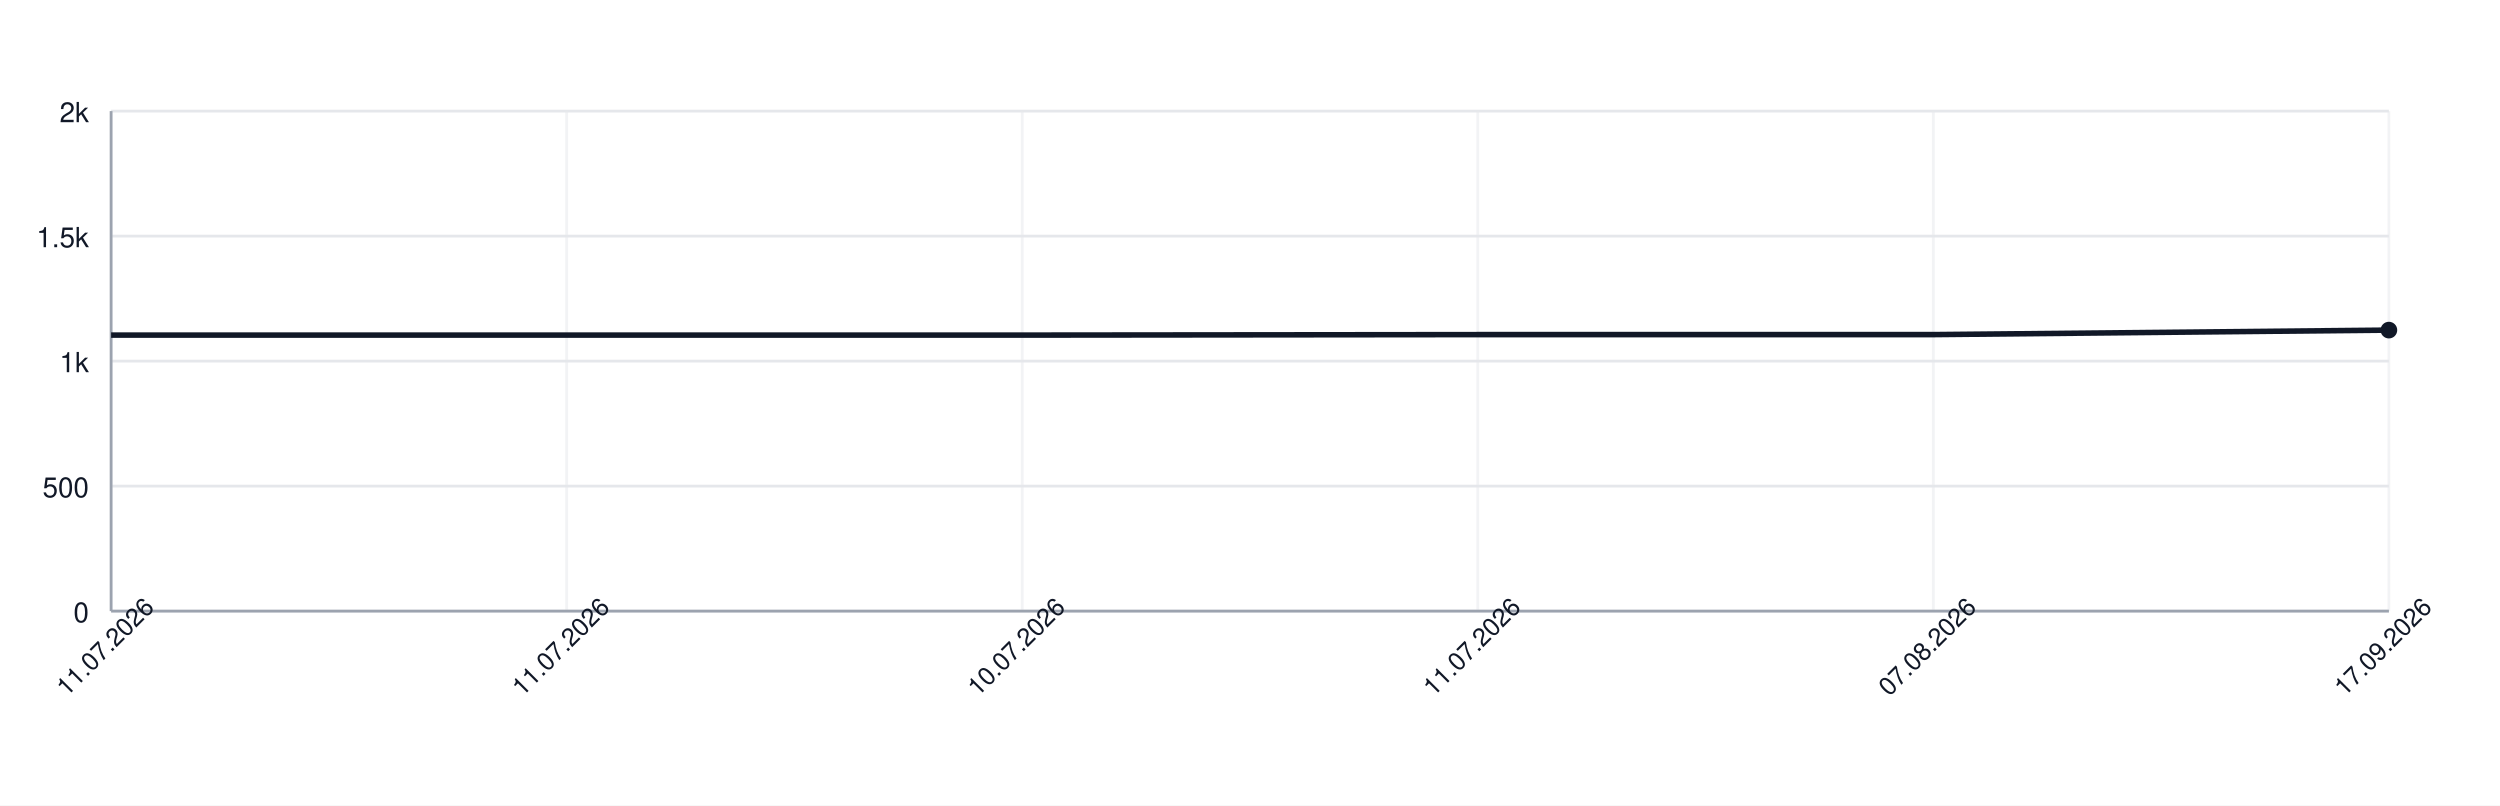
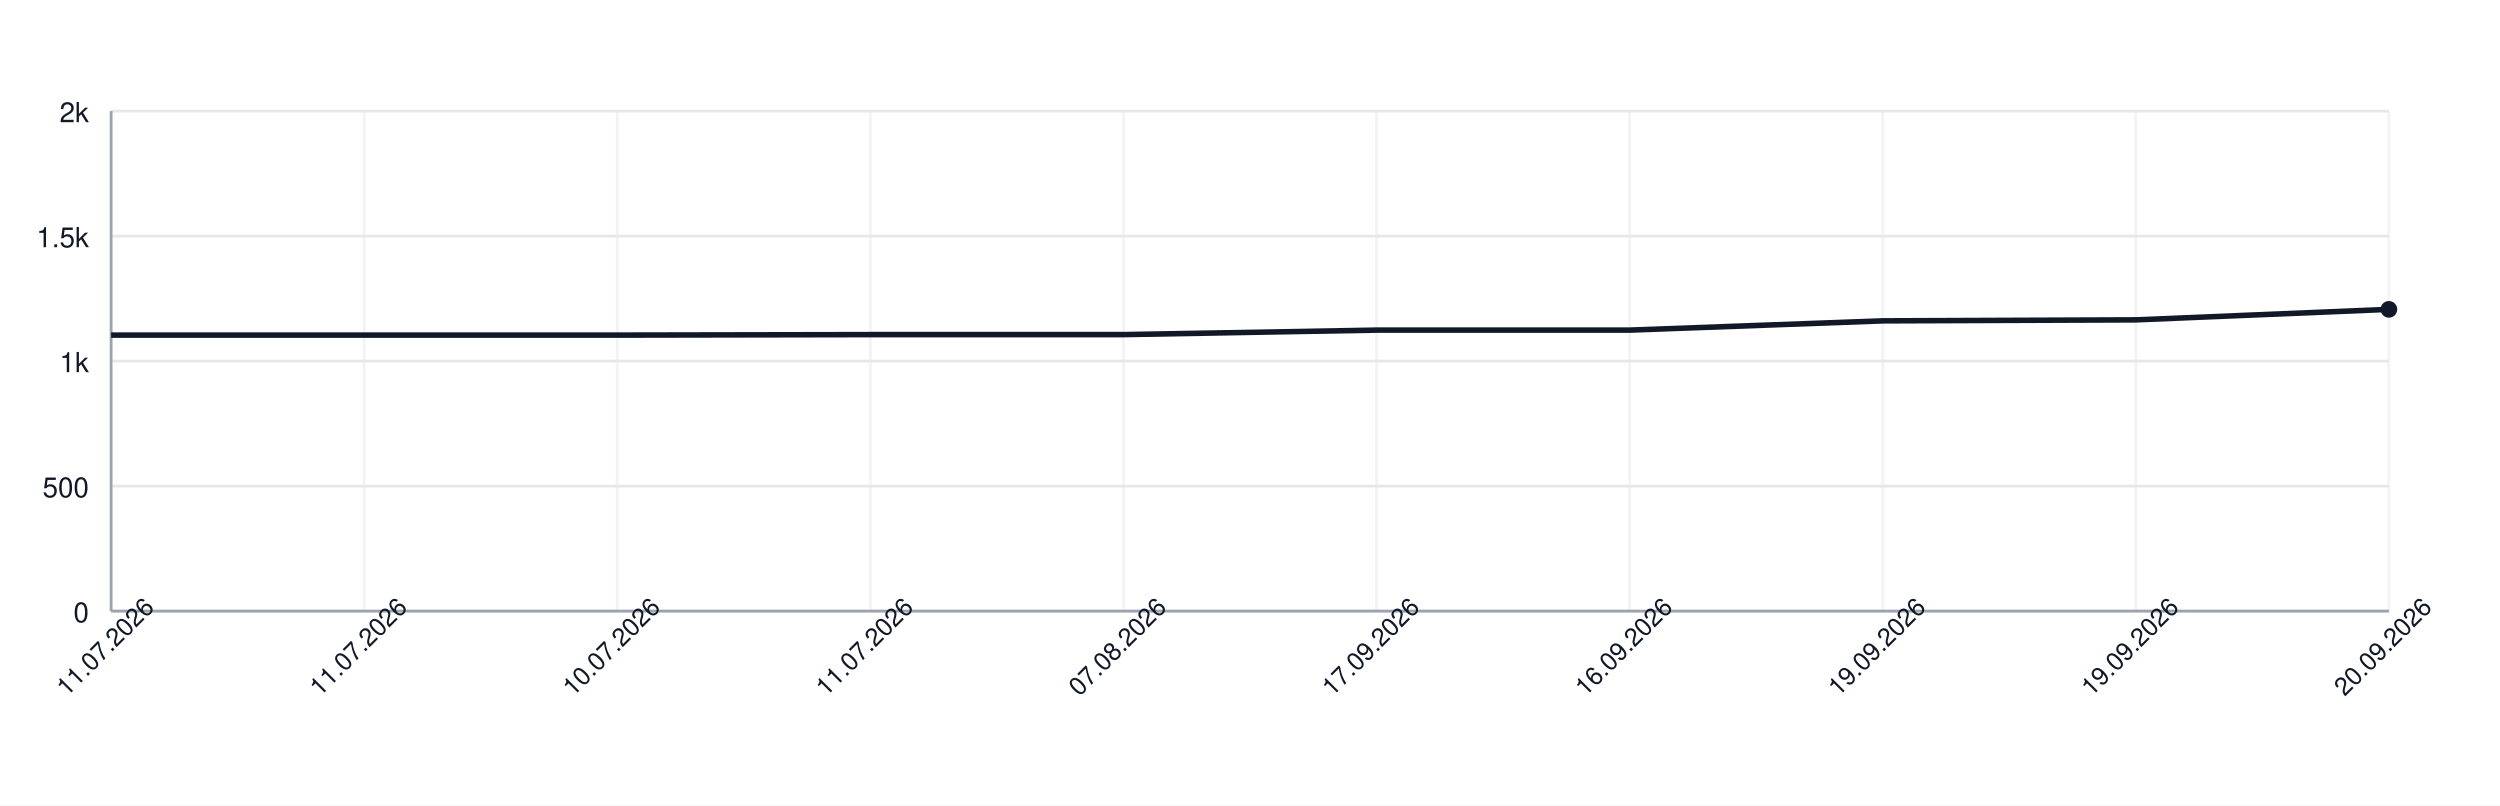
<svg xmlns="http://www.w3.org/2000/svg" width="900" height="290" style="font-family: -apple-system, BlinkMacSystemFont, 'Segoe UI', Helvetica, Arial, sans-serif;">
  <rect width="100%" height="100%" fill="white" />
  <g>
    <line x1="40" y1="220.00" x2="860" y2="220.00" stroke="#e5e7eb" />
    <text x="32" y="224.00" font-size="10" fill="#111827" text-anchor="end">0</text>
    <line x1="40" y1="175.00" x2="860" y2="175.00" stroke="#e5e7eb" />
    <text x="32" y="179.00" font-size="10" fill="#111827" text-anchor="end">500</text>
    <line x1="40" y1="130.00" x2="860" y2="130.00" stroke="#e5e7eb" />
    <text x="32" y="134.00" font-size="10" fill="#111827" text-anchor="end">1k</text>
    <line x1="40" y1="85.00" x2="860" y2="85.00" stroke="#e5e7eb" />
    <text x="32" y="89.00" font-size="10" fill="#111827" text-anchor="end">1.5k</text>
    <line x1="40" y1="40.00" x2="860" y2="40.00" stroke="#e5e7eb" />
    <text x="32" y="44.00" font-size="10" fill="#111827" text-anchor="end">2k</text>
    <line x1="40.00" y1="40" x2="40.00" y2="220" stroke="#e5e7eb" opacity="0.5" />
-     <line x1="204.00" y1="40" x2="204.00" y2="220" stroke="#e5e7eb" opacity="0.5" />
-     <line x1="368.00" y1="40" x2="368.00" y2="220" stroke="#e5e7eb" opacity="0.5" />
-     <line x1="532.00" y1="40" x2="532.00" y2="220" stroke="#e5e7eb" opacity="0.5" />
-     <line x1="696.00" y1="40" x2="696.00" y2="220" stroke="#e5e7eb" opacity="0.5" />
+     <line x1="131.11" y1="40" x2="131.11" y2="220" stroke="#e5e7eb" opacity="0.5" />
+     <line x1="222.22" y1="40" x2="222.22" y2="220" stroke="#e5e7eb" opacity="0.5" />
+     <line x1="313.33" y1="40" x2="313.33" y2="220" stroke="#e5e7eb" opacity="0.5" />
+     <line x1="404.44" y1="40" x2="404.44" y2="220" stroke="#e5e7eb" opacity="0.5" />
+     <line x1="495.56" y1="40" x2="495.56" y2="220" stroke="#e5e7eb" opacity="0.5" />
+     <line x1="586.67" y1="40" x2="586.67" y2="220" stroke="#e5e7eb" opacity="0.5" />
+     <line x1="677.78" y1="40" x2="677.78" y2="220" stroke="#e5e7eb" opacity="0.5" />
+     <line x1="768.89" y1="40" x2="768.89" y2="220" stroke="#e5e7eb" opacity="0.5" />
    <line x1="860.00" y1="40" x2="860.00" y2="220" stroke="#e5e7eb" opacity="0.5" />
    <line x1="40" y1="220" x2="860" y2="220" stroke="#9ca3af" />
    <line x1="40" y1="40" x2="40" y2="220" stroke="#9ca3af" />
-     <path d="M 40.00 120.64 L 204.00 120.64 L 368.00 120.64 L 532.00 120.46 L 696.00 120.46 L 860.00 118.84" fill="none" stroke="#111827" stroke-width="2" />
-     <circle cx="860.00" cy="118.84" r="3" fill="#111827" />
+     <path d="M 40.00 120.64 L 131.11 120.64 L 222.22 120.64 L 313.33 120.46 L 404.44 120.46 L 495.56 118.84 L 586.67 118.84 L 677.78 115.51 L 768.89 115.15 L 860.00 111.37" fill="none" stroke="#111827" stroke-width="2" />
+     <circle cx="860.00" cy="111.37" r="3" fill="#111827" />
    <text x="40.00" y="235.00" font-size="9" fill="#111827" text-anchor="middle" transform="rotate(-45 40.00 235.00)">11.07.2026</text>
-     <text x="204.00" y="235.00" font-size="9" fill="#111827" text-anchor="middle" transform="rotate(-45 204.00 235.00)">11.07.2026</text>
-     <text x="368.00" y="235.00" font-size="9" fill="#111827" text-anchor="middle" transform="rotate(-45 368.00 235.00)">10.07.2026</text>
-     <text x="532.00" y="235.00" font-size="9" fill="#111827" text-anchor="middle" transform="rotate(-45 532.00 235.00)">11.07.2026</text>
-     <text x="696.00" y="235.00" font-size="9" fill="#111827" text-anchor="middle" transform="rotate(-45 696.00 235.00)">07.08.2026</text>
-     <text x="860.00" y="235.00" font-size="9" fill="#111827" text-anchor="middle" transform="rotate(-45 860.00 235.00)">17.09.2026</text>
+     <text x="131.11" y="235.00" font-size="9" fill="#111827" text-anchor="middle" transform="rotate(-45 131.11 235.00)">11.07.2026</text>
+     <text x="222.22" y="235.00" font-size="9" fill="#111827" text-anchor="middle" transform="rotate(-45 222.22 235.00)">10.07.2026</text>
+     <text x="313.33" y="235.00" font-size="9" fill="#111827" text-anchor="middle" transform="rotate(-45 313.33 235.00)">11.07.2026</text>
+     <text x="404.44" y="235.00" font-size="9" fill="#111827" text-anchor="middle" transform="rotate(-45 404.44 235.00)">07.08.2026</text>
+     <text x="495.56" y="235.00" font-size="9" fill="#111827" text-anchor="middle" transform="rotate(-45 495.56 235.00)">17.09.2026</text>
+     <text x="586.67" y="235.00" font-size="9" fill="#111827" text-anchor="middle" transform="rotate(-45 586.67 235.00)">16.09.2026</text>
+     <text x="677.78" y="235.00" font-size="9" fill="#111827" text-anchor="middle" transform="rotate(-45 677.78 235.00)">19.09.2026</text>
+     <text x="768.89" y="235.00" font-size="9" fill="#111827" text-anchor="middle" transform="rotate(-45 768.89 235.00)">19.09.2026</text>
+     <text x="860.00" y="235.00" font-size="9" fill="#111827" text-anchor="middle" transform="rotate(-45 860.00 235.00)">20.09.2026</text>
  </g>
</svg>
